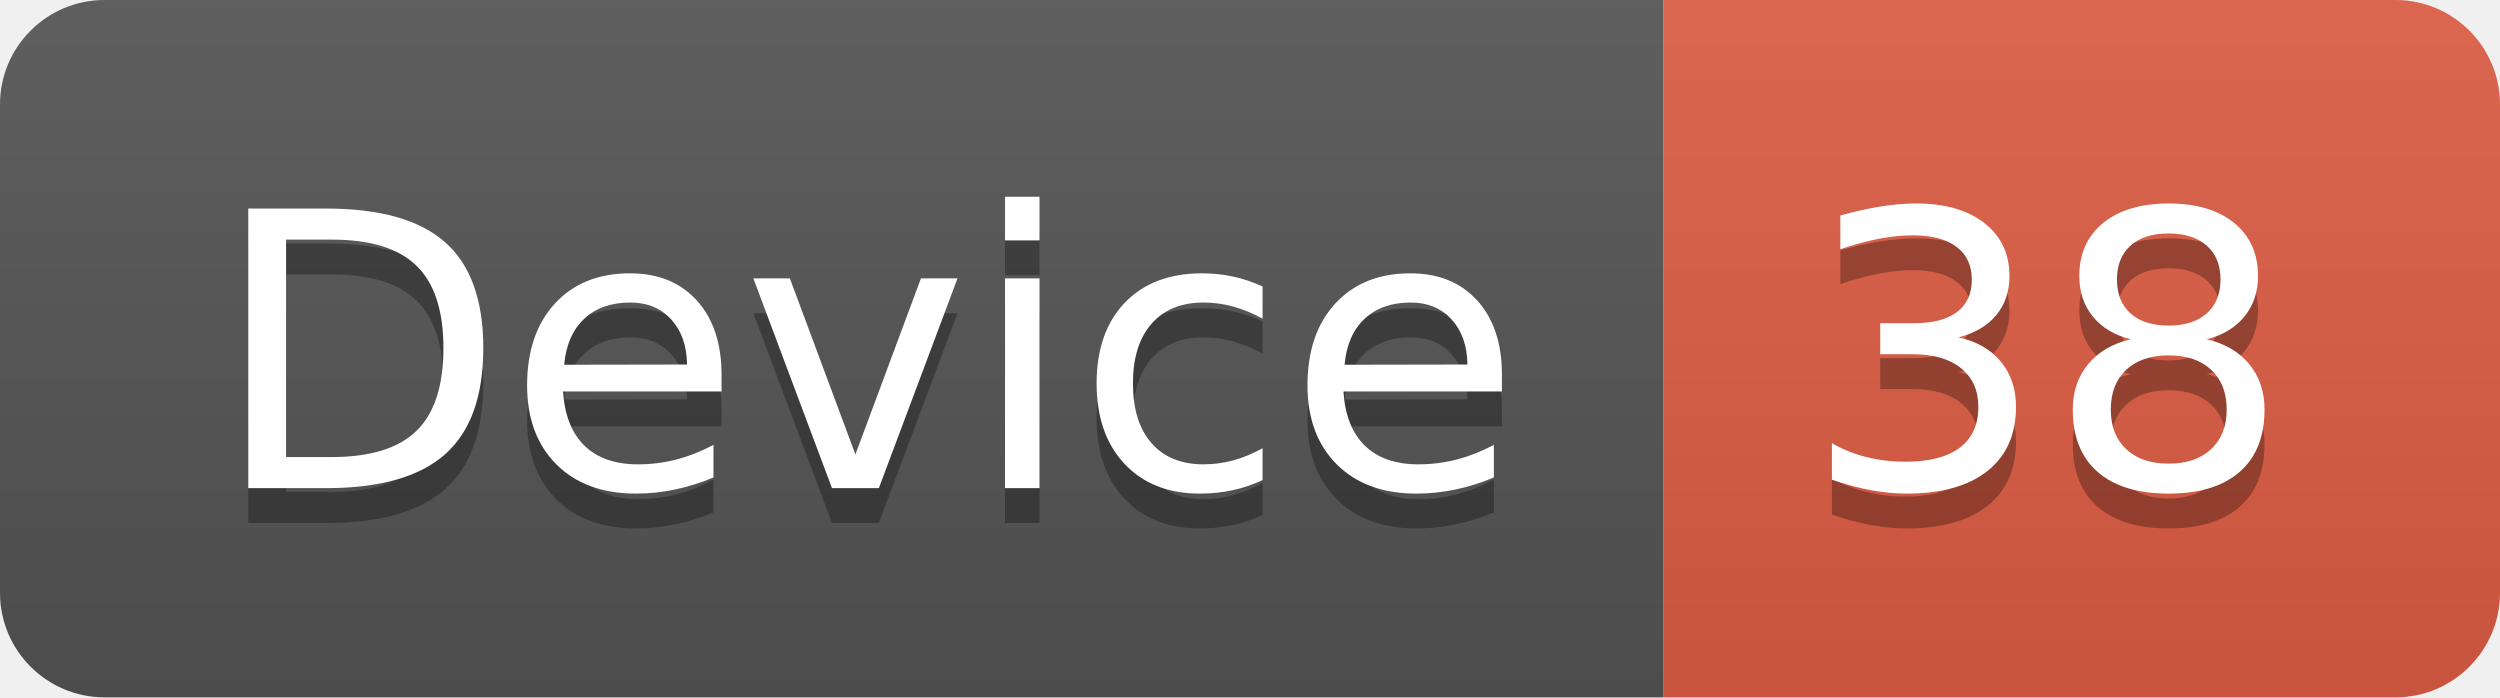
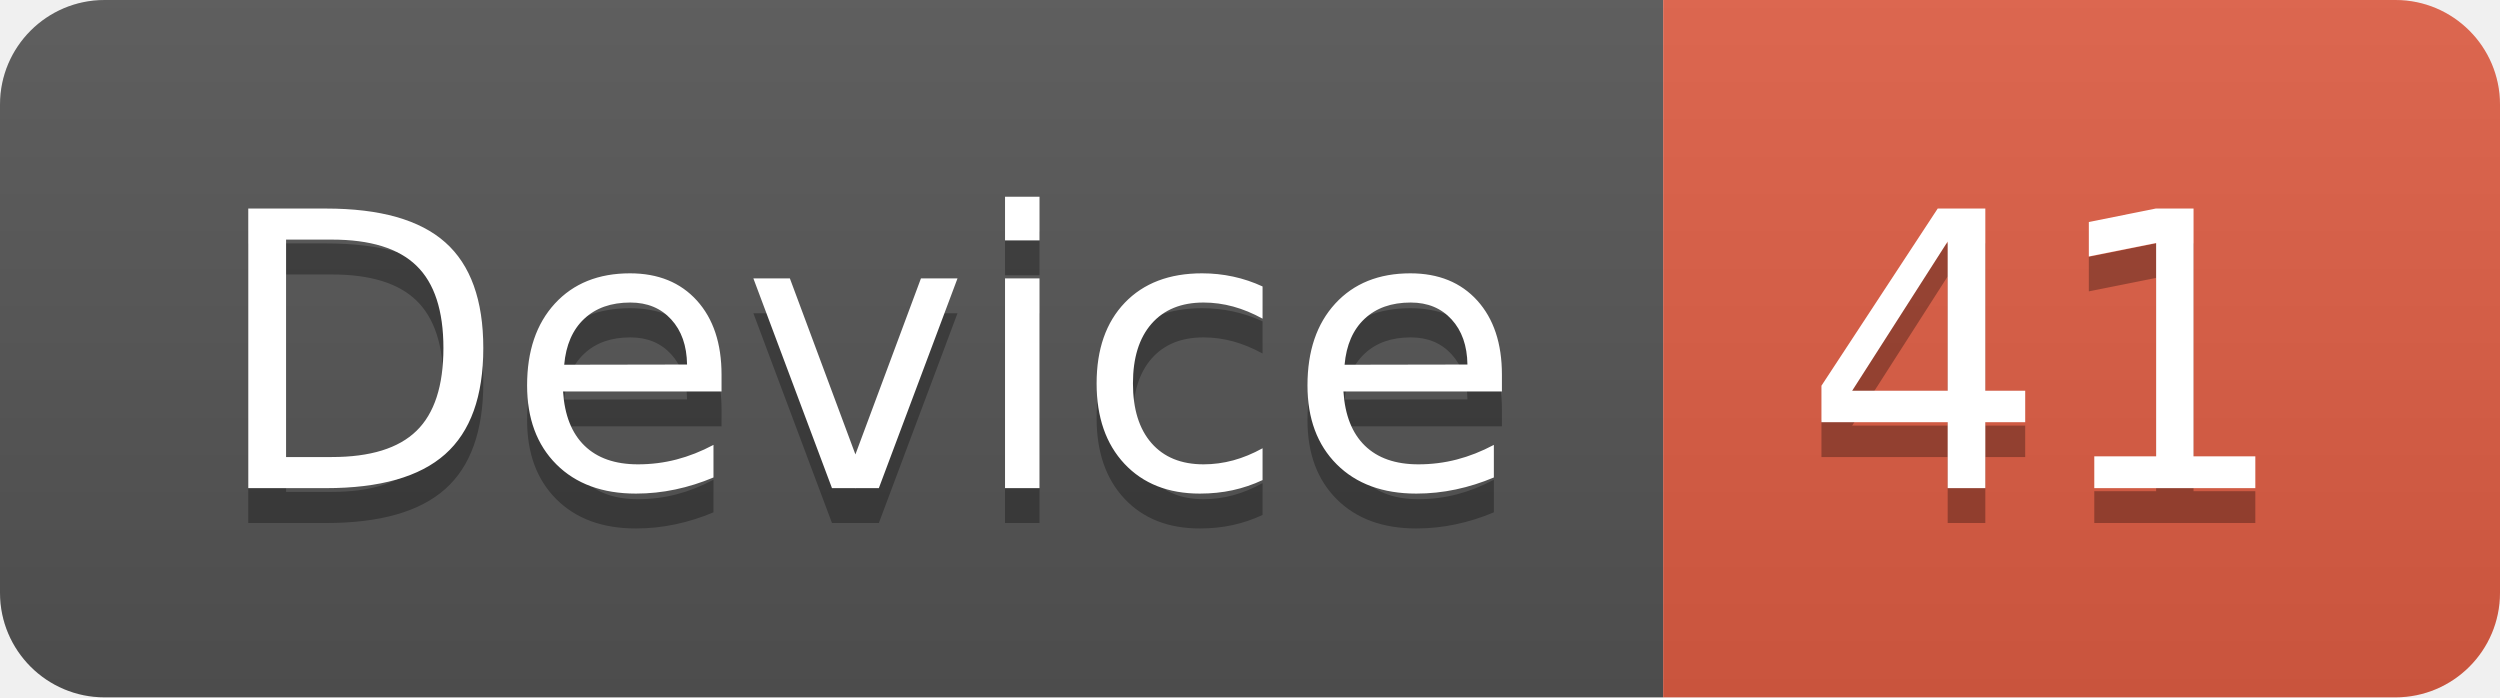
<svg xmlns="http://www.w3.org/2000/svg" width="71.7" height="20">
  <linearGradient id="smooth" x2="0" y2="100%">
    <stop offset="0" stop-color="#bbb" stop-opacity=".1" />
    <stop offset="1" stop-opacity=".1" />
  </linearGradient>
  <clipPath id="round">
    <rect width="71.7" height="20" rx="3" fill="#fff" />
  </clipPath>
  <g clip-path="url(#round)">
    <rect width="47.7" height="20" fill="#555" />
    <rect x="47.7" width="24.0" height="20" fill="#e05d44" />
    <rect width="71.7" height="20" fill="url(#smooth)" />
  </g>
  <g fill="#fff" text-anchor="middle" font-family="DejaVu Sans,Verdana,Geneva,sans-serif" font-size="110">
    <text x="248.5" y="150" fill="#010101" fill-opacity=".3" transform="scale(0.1)" textLength="377.0" lengthAdjust="spacing">Device</text>
    <text x="248.5" y="140" transform="scale(0.1)" textLength="377.0" lengthAdjust="spacing">Device</text>
-     <text x="587.0" y="150" fill="#010101" fill-opacity=".3" transform="scale(0.1)" textLength="140.0" lengthAdjust="spacing">38</text>
-     <text x="587.0" y="140" transform="scale(0.1)" textLength="140.0" lengthAdjust="spacing">38</text>
+     <text x="587.0" y="150" fill="#010101" fill-opacity=".3" transform="scale(0.1)" textLength="140.0" lengthAdjust="spacing">41</text>
+     <text x="587.0" y="140" transform="scale(0.1)" textLength="140.0" lengthAdjust="spacing">41</text>
  </g>
</svg>
